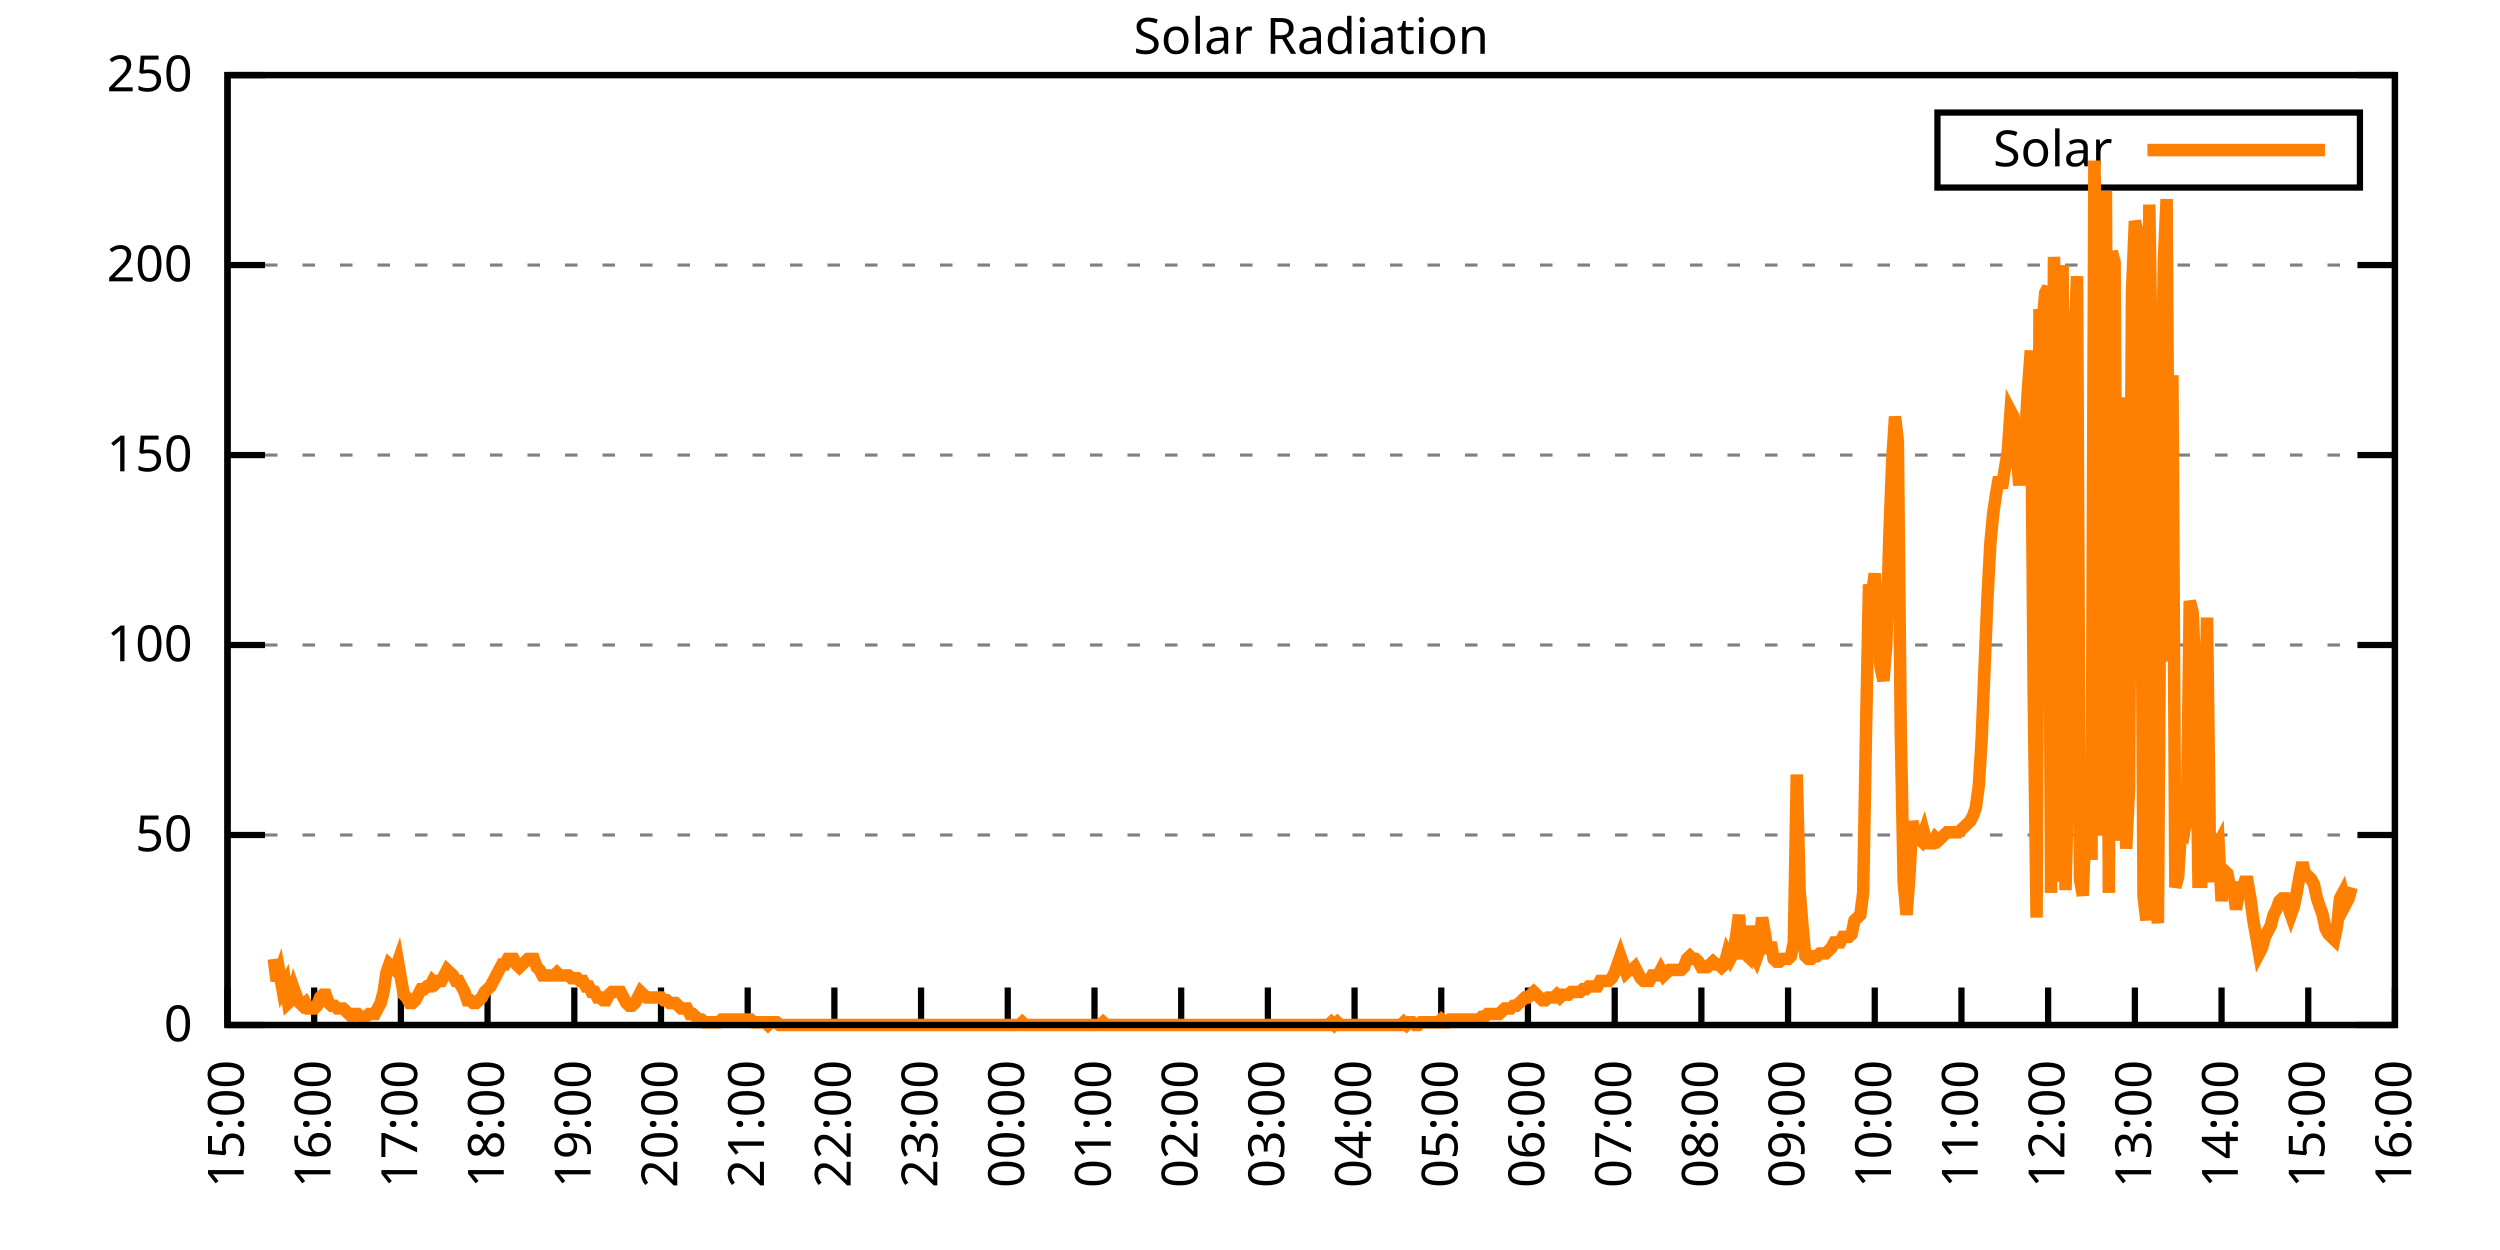
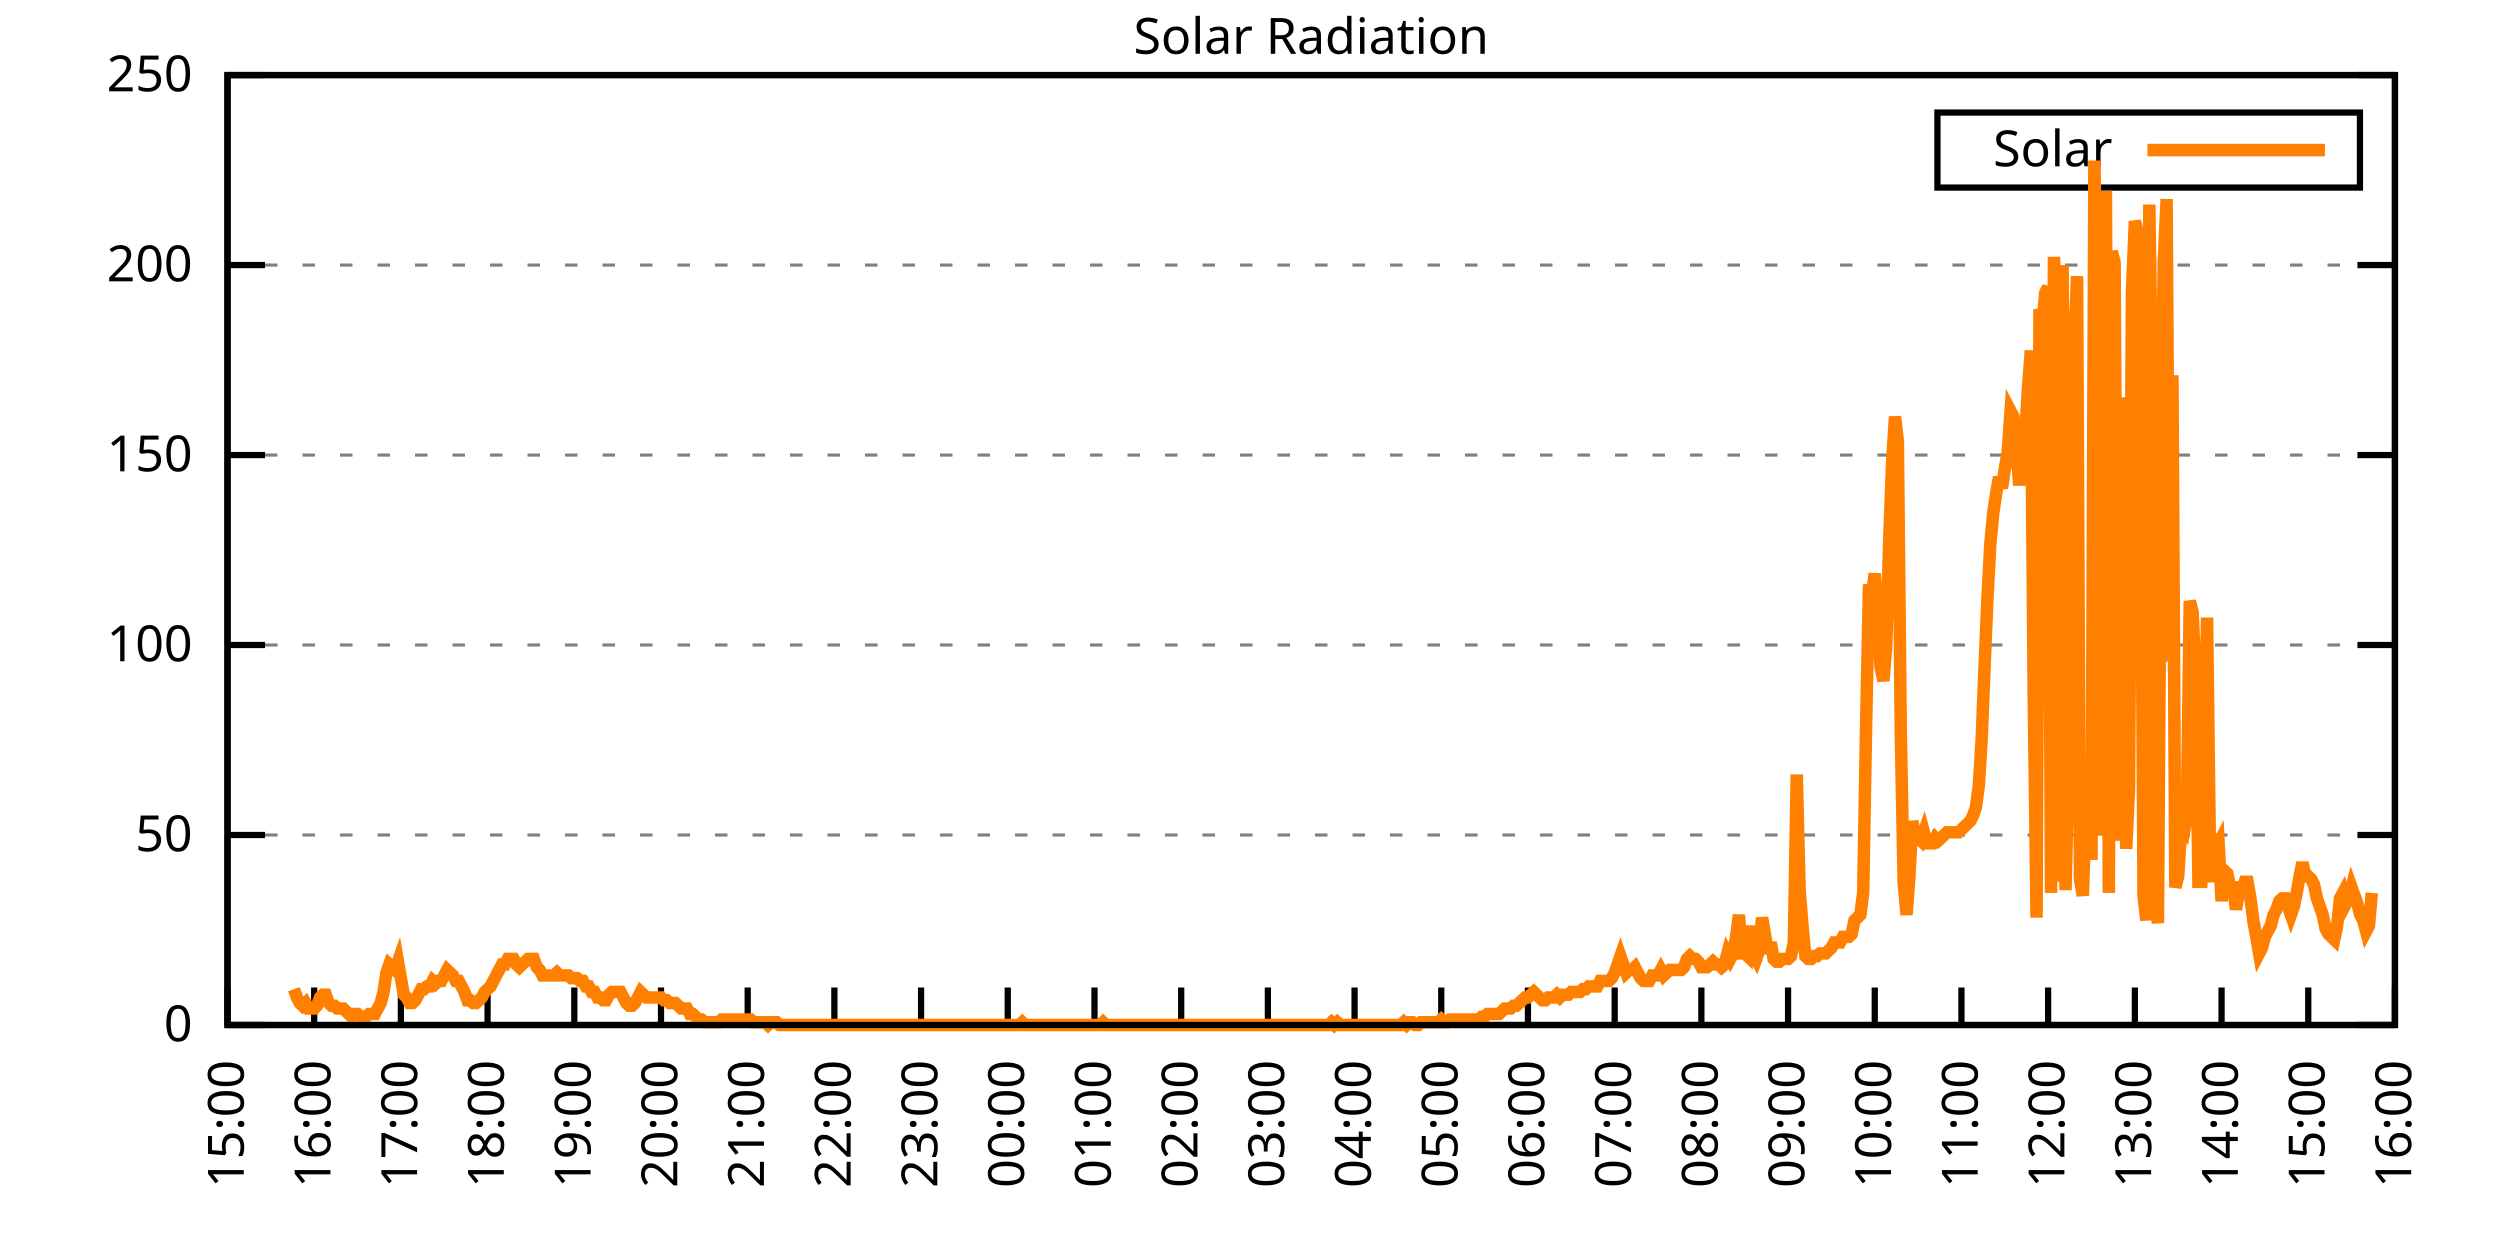
<svg xmlns="http://www.w3.org/2000/svg" xmlns:xlink="http://www.w3.org/1999/xlink" width="400" height="200" viewBox="0 0 400 200">
  <g id="gnuplot_canvas">
    <rect x="0" y="0" width="400" height="200" fill="none" />
    <defs>
      <circle id="gpDot" r="0.5" stroke-width="0.5" stroke="currentColor" />
      <path id="gpPt0" stroke-width="0.333" stroke="currentColor" d="M-1,0 h2 M0,-1 v2" />
      <path id="gpPt1" stroke-width="0.333" stroke="currentColor" d="M-1,-1 L1,1 M1,-1 L-1,1" />
      <path id="gpPt2" stroke-width="0.333" stroke="currentColor" d="M-1,0 L1,0 M0,-1 L0,1 M-1,-1 L1,1 M-1,1 L1,-1" />
      <rect id="gpPt3" stroke-width="0.333" stroke="currentColor" x="-1" y="-1" width="2" height="2" />
      <rect id="gpPt4" stroke-width="0.333" stroke="currentColor" fill="currentColor" x="-1" y="-1" width="2" height="2" />
      <circle id="gpPt5" stroke-width="0.333" stroke="currentColor" cx="0" cy="0" r="1" />
      <use xlink:href="#gpPt5" id="gpPt6" fill="currentColor" stroke="none" />
      <path id="gpPt7" stroke-width="0.333" stroke="currentColor" d="M0,-1.33 L-1.33,0.67 L1.33,0.67 z" />
      <use xlink:href="#gpPt7" id="gpPt8" fill="currentColor" stroke="none" />
      <use xlink:href="#gpPt7" id="gpPt9" stroke="currentColor" transform="rotate(180)" />
      <use xlink:href="#gpPt9" id="gpPt10" fill="currentColor" stroke="none" />
      <use xlink:href="#gpPt3" id="gpPt11" stroke="currentColor" transform="rotate(45)" />
      <use xlink:href="#gpPt11" id="gpPt12" fill="currentColor" stroke="none" />
      <path id="gpPt13" stroke-width="0.333" stroke="currentColor" d="M0,1.330 L1.265,0.411 L0.782,-1.067 L-0.782,-1.076 L-1.265,0.411 z" />
      <use xlink:href="#gpPt13" id="gpPt14" fill="currentColor" stroke="none" />
      <filter id="textbox" filterUnits="objectBoundingBox" x="0" y="0" height="1" width="1">
        <feFlood flood-color="white" flood-opacity="1" result="bgnd" />
        <feComposite in="SourceGraphic" in2="bgnd" operator="atop" />
      </filter>
      <filter id="greybox" filterUnits="objectBoundingBox" x="0" y="0" height="1" width="1">
        <feFlood flood-color="lightgrey" flood-opacity="1" result="grey" />
        <feComposite in="SourceGraphic" in2="grey" operator="atop" />
      </filter>
    </defs>
    <g fill="none" color="white" stroke="currentColor" stroke-width="1.00" stroke-linecap="butt" stroke-linejoin="miter">
</g>
    <g fill="none" color="black" stroke="currentColor" stroke-width="1.00" stroke-linecap="butt" stroke-linejoin="miter">
      <g stroke="none" shape-rendering="crispEdges">
        <polygon fill="rgb(255, 255, 255)" points="36.40,164.00 383.18,164.00 383.18,12.02 36.40,12.02 " />
      </g>
    </g>
    <g fill="none" color="black" stroke="currentColor" stroke-width="1.00" stroke-linecap="butt" stroke-linejoin="miter">
</g>
    <g fill="none" color="black" stroke="black" stroke-width="0.50" stroke-linecap="butt" stroke-linejoin="miter">
</g>
    <g fill="none" color="gray" stroke="currentColor" stroke-width="0.50" stroke-linecap="butt" stroke-linejoin="miter">
      <path stroke="gray" stroke-dasharray="2,4" class="gridline" d="M36.40,164.00 L383.19,164.00  " />
    </g>
    <g fill="none" color="gray" stroke="gray" stroke-width="1.00" stroke-linecap="butt" stroke-linejoin="miter">
</g>
    <g fill="none" color="black" stroke="currentColor" stroke-width="1.00" stroke-linecap="butt" stroke-linejoin="miter">
      <path stroke="black" d="M36.40,164.00 L42.40,164.00 M383.19,164.00 L377.19,164.00  " />
      <g transform="translate(30.80,166.60)" stroke="none" fill="black" font-family="Sans" font-size="8.00" text-anchor="end">
        <text>
          <tspan font-family="Sans"> 0</tspan>
        </text>
      </g>
    </g>
    <g fill="none" color="black" stroke="currentColor" stroke-width="1.00" stroke-linecap="butt" stroke-linejoin="miter">
</g>
    <g fill="none" color="black" stroke="black" stroke-width="0.50" stroke-linecap="butt" stroke-linejoin="miter">
</g>
    <g fill="none" color="gray" stroke="currentColor" stroke-width="0.50" stroke-linecap="butt" stroke-linejoin="miter">
      <path stroke="gray" stroke-dasharray="2,4" class="gridline" d="M36.40,133.60 L383.19,133.60  " />
    </g>
    <g fill="none" color="gray" stroke="gray" stroke-width="1.00" stroke-linecap="butt" stroke-linejoin="miter">
</g>
    <g fill="none" color="black" stroke="currentColor" stroke-width="1.00" stroke-linecap="butt" stroke-linejoin="miter">
      <path stroke="black" d="M36.40,133.60 L42.40,133.60 M383.19,133.60 L377.19,133.60  " />
      <g transform="translate(30.80,136.20)" stroke="none" fill="black" font-family="Sans" font-size="8.00" text-anchor="end">
        <text>
          <tspan font-family="Sans"> 50</tspan>
        </text>
      </g>
    </g>
    <g fill="none" color="black" stroke="currentColor" stroke-width="1.00" stroke-linecap="butt" stroke-linejoin="miter">
</g>
    <g fill="none" color="black" stroke="black" stroke-width="0.50" stroke-linecap="butt" stroke-linejoin="miter">
</g>
    <g fill="none" color="gray" stroke="currentColor" stroke-width="0.50" stroke-linecap="butt" stroke-linejoin="miter">
      <path stroke="gray" stroke-dasharray="2,4" class="gridline" d="M36.40,103.20 L383.19,103.20  " />
    </g>
    <g fill="none" color="gray" stroke="gray" stroke-width="1.00" stroke-linecap="butt" stroke-linejoin="miter">
</g>
    <g fill="none" color="black" stroke="currentColor" stroke-width="1.00" stroke-linecap="butt" stroke-linejoin="miter">
      <path stroke="black" d="M36.40,103.20 L42.40,103.20 M383.19,103.20 L377.19,103.20  " />
      <g transform="translate(30.80,105.80)" stroke="none" fill="black" font-family="Sans" font-size="8.00" text-anchor="end">
        <text>
          <tspan font-family="Sans"> 100</tspan>
        </text>
      </g>
    </g>
    <g fill="none" color="black" stroke="currentColor" stroke-width="1.00" stroke-linecap="butt" stroke-linejoin="miter">
</g>
    <g fill="none" color="black" stroke="black" stroke-width="0.50" stroke-linecap="butt" stroke-linejoin="miter">
</g>
    <g fill="none" color="gray" stroke="currentColor" stroke-width="0.50" stroke-linecap="butt" stroke-linejoin="miter">
      <path stroke="gray" stroke-dasharray="2,4" class="gridline" d="M36.40,72.81 L383.19,72.81  " />
    </g>
    <g fill="none" color="gray" stroke="gray" stroke-width="1.00" stroke-linecap="butt" stroke-linejoin="miter">
</g>
    <g fill="none" color="black" stroke="currentColor" stroke-width="1.00" stroke-linecap="butt" stroke-linejoin="miter">
      <path stroke="black" d="M36.40,72.81 L42.40,72.81 M383.19,72.81 L377.19,72.81  " />
      <g transform="translate(30.80,75.41)" stroke="none" fill="black" font-family="Sans" font-size="8.00" text-anchor="end">
        <text>
          <tspan font-family="Sans"> 150</tspan>
        </text>
      </g>
    </g>
    <g fill="none" color="black" stroke="currentColor" stroke-width="1.00" stroke-linecap="butt" stroke-linejoin="miter">
</g>
    <g fill="none" color="black" stroke="black" stroke-width="0.50" stroke-linecap="butt" stroke-linejoin="miter">
</g>
    <g fill="none" color="gray" stroke="currentColor" stroke-width="0.50" stroke-linecap="butt" stroke-linejoin="miter">
      <path stroke="gray" stroke-dasharray="2,4" class="gridline" d="M36.40,42.41 L383.19,42.41  " />
    </g>
    <g fill="none" color="gray" stroke="gray" stroke-width="1.00" stroke-linecap="butt" stroke-linejoin="miter">
</g>
    <g fill="none" color="black" stroke="currentColor" stroke-width="1.00" stroke-linecap="butt" stroke-linejoin="miter">
      <path stroke="black" d="M36.40,42.41 L42.40,42.41 M383.19,42.41 L377.19,42.41  " />
      <g transform="translate(30.80,45.01)" stroke="none" fill="black" font-family="Sans" font-size="8.00" text-anchor="end">
        <text>
          <tspan font-family="Sans"> 200</tspan>
        </text>
      </g>
    </g>
    <g fill="none" color="black" stroke="currentColor" stroke-width="1.00" stroke-linecap="butt" stroke-linejoin="miter">
</g>
    <g fill="none" color="black" stroke="black" stroke-width="0.50" stroke-linecap="butt" stroke-linejoin="miter">
</g>
    <g fill="none" color="gray" stroke="currentColor" stroke-width="0.50" stroke-linecap="butt" stroke-linejoin="miter">
      <path stroke="gray" stroke-dasharray="2,4" class="gridline" d="M36.40,12.01 L383.19,12.01  " />
    </g>
    <g fill="none" color="gray" stroke="gray" stroke-width="1.00" stroke-linecap="butt" stroke-linejoin="miter">
</g>
    <g fill="none" color="black" stroke="currentColor" stroke-width="1.00" stroke-linecap="butt" stroke-linejoin="miter">
      <path stroke="black" d="M36.40,12.01 L42.40,12.01 M383.19,12.01 L377.19,12.01  " />
      <g transform="translate(30.80,14.61)" stroke="none" fill="black" font-family="Sans" font-size="8.00" text-anchor="end">
        <text>
          <tspan font-family="Sans"> 250</tspan>
        </text>
      </g>
    </g>
    <g fill="none" color="black" stroke="currentColor" stroke-width="1.00" stroke-linecap="butt" stroke-linejoin="miter">
      <path stroke="black" d="M36.40,164.00 L36.40,158.00  " />
      <g transform="translate(39.00,169.60) rotate(270.00)" stroke="none" fill="black" font-family="Sans" font-size="8.00" text-anchor="end">
        <text>
          <tspan font-family="Sans">15:00</tspan>
        </text>
      </g>
    </g>
    <g fill="none" color="black" stroke="currentColor" stroke-width="1.00" stroke-linecap="butt" stroke-linejoin="miter">
      <path stroke="black" d="M50.27,164.00 L50.27,158.00  " />
      <g transform="translate(52.87,169.60) rotate(270.00)" stroke="none" fill="black" font-family="Sans" font-size="8.00" text-anchor="end">
        <text>
          <tspan font-family="Sans">16:00</tspan>
        </text>
      </g>
    </g>
    <g fill="none" color="black" stroke="currentColor" stroke-width="1.00" stroke-linecap="butt" stroke-linejoin="miter">
      <path stroke="black" d="M64.14,164.00 L64.14,158.00  " />
      <g transform="translate(66.74,169.60) rotate(270.00)" stroke="none" fill="black" font-family="Sans" font-size="8.00" text-anchor="end">
        <text>
          <tspan font-family="Sans">17:00</tspan>
        </text>
      </g>
    </g>
    <g fill="none" color="black" stroke="currentColor" stroke-width="1.00" stroke-linecap="butt" stroke-linejoin="miter">
      <path stroke="black" d="M78.01,164.00 L78.01,158.00  " />
      <g transform="translate(80.61,169.60) rotate(270.00)" stroke="none" fill="black" font-family="Sans" font-size="8.00" text-anchor="end">
        <text>
          <tspan font-family="Sans">18:00</tspan>
        </text>
      </g>
    </g>
    <g fill="none" color="black" stroke="currentColor" stroke-width="1.00" stroke-linecap="butt" stroke-linejoin="miter">
      <path stroke="black" d="M91.89,164.00 L91.89,158.00  " />
      <g transform="translate(94.49,169.60) rotate(270.00)" stroke="none" fill="black" font-family="Sans" font-size="8.00" text-anchor="end">
        <text>
          <tspan font-family="Sans">19:00</tspan>
        </text>
      </g>
    </g>
    <g fill="none" color="black" stroke="currentColor" stroke-width="1.00" stroke-linecap="butt" stroke-linejoin="miter">
      <path stroke="black" d="M105.76,164.00 L105.76,158.00  " />
      <g transform="translate(108.36,169.60) rotate(270.00)" stroke="none" fill="black" font-family="Sans" font-size="8.00" text-anchor="end">
        <text>
          <tspan font-family="Sans">20:00</tspan>
        </text>
      </g>
    </g>
    <g fill="none" color="black" stroke="currentColor" stroke-width="1.00" stroke-linecap="butt" stroke-linejoin="miter">
      <path stroke="black" d="M119.63,164.00 L119.63,158.00  " />
      <g transform="translate(122.23,169.60) rotate(270.00)" stroke="none" fill="black" font-family="Sans" font-size="8.00" text-anchor="end">
        <text>
          <tspan font-family="Sans">21:00</tspan>
        </text>
      </g>
    </g>
    <g fill="none" color="black" stroke="currentColor" stroke-width="1.00" stroke-linecap="butt" stroke-linejoin="miter">
      <path stroke="black" d="M133.50,164.00 L133.50,158.00  " />
      <g transform="translate(136.10,169.60) rotate(270.00)" stroke="none" fill="black" font-family="Sans" font-size="8.00" text-anchor="end">
        <text>
          <tspan font-family="Sans">22:00</tspan>
        </text>
      </g>
    </g>
    <g fill="none" color="black" stroke="currentColor" stroke-width="1.00" stroke-linecap="butt" stroke-linejoin="miter">
      <path stroke="black" d="M147.37,164.00 L147.37,158.00  " />
      <g transform="translate(149.97,169.60) rotate(270.00)" stroke="none" fill="black" font-family="Sans" font-size="8.00" text-anchor="end">
        <text>
          <tspan font-family="Sans">23:00</tspan>
        </text>
      </g>
    </g>
    <g fill="none" color="black" stroke="currentColor" stroke-width="1.00" stroke-linecap="butt" stroke-linejoin="miter">
      <path stroke="black" d="M161.24,164.00 L161.24,158.00  " />
      <g transform="translate(163.84,169.60) rotate(270.00)" stroke="none" fill="black" font-family="Sans" font-size="8.00" text-anchor="end">
        <text>
          <tspan font-family="Sans">00:00</tspan>
        </text>
      </g>
    </g>
    <g fill="none" color="black" stroke="currentColor" stroke-width="1.00" stroke-linecap="butt" stroke-linejoin="miter">
      <path stroke="black" d="M175.12,164.00 L175.12,158.00  " />
      <g transform="translate(177.72,169.60) rotate(270.00)" stroke="none" fill="black" font-family="Sans" font-size="8.00" text-anchor="end">
        <text>
          <tspan font-family="Sans">01:00</tspan>
        </text>
      </g>
    </g>
    <g fill="none" color="black" stroke="currentColor" stroke-width="1.00" stroke-linecap="butt" stroke-linejoin="miter">
      <path stroke="black" d="M188.99,164.00 L188.99,158.00  " />
      <g transform="translate(191.59,169.60) rotate(270.00)" stroke="none" fill="black" font-family="Sans" font-size="8.00" text-anchor="end">
        <text>
          <tspan font-family="Sans">02:00</tspan>
        </text>
      </g>
    </g>
    <g fill="none" color="black" stroke="currentColor" stroke-width="1.00" stroke-linecap="butt" stroke-linejoin="miter">
      <path stroke="black" d="M202.86,164.00 L202.86,158.00  " />
      <g transform="translate(205.46,169.60) rotate(270.00)" stroke="none" fill="black" font-family="Sans" font-size="8.00" text-anchor="end">
        <text>
          <tspan font-family="Sans">03:00</tspan>
        </text>
      </g>
    </g>
    <g fill="none" color="black" stroke="currentColor" stroke-width="1.00" stroke-linecap="butt" stroke-linejoin="miter">
      <path stroke="black" d="M216.73,164.00 L216.73,158.00  " />
      <g transform="translate(219.33,169.60) rotate(270.00)" stroke="none" fill="black" font-family="Sans" font-size="8.00" text-anchor="end">
        <text>
          <tspan font-family="Sans">04:00</tspan>
        </text>
      </g>
    </g>
    <g fill="none" color="black" stroke="currentColor" stroke-width="1.00" stroke-linecap="butt" stroke-linejoin="miter">
      <path stroke="black" d="M230.60,164.00 L230.60,158.00  " />
      <g transform="translate(233.20,169.60) rotate(270.00)" stroke="none" fill="black" font-family="Sans" font-size="8.00" text-anchor="end">
        <text>
          <tspan font-family="Sans">05:00</tspan>
        </text>
      </g>
    </g>
    <g fill="none" color="black" stroke="currentColor" stroke-width="1.00" stroke-linecap="butt" stroke-linejoin="miter">
      <path stroke="black" d="M244.47,164.00 L244.47,158.00  " />
      <g transform="translate(247.07,169.60) rotate(270.00)" stroke="none" fill="black" font-family="Sans" font-size="8.00" text-anchor="end">
        <text>
          <tspan font-family="Sans">06:00</tspan>
        </text>
      </g>
    </g>
    <g fill="none" color="black" stroke="currentColor" stroke-width="1.00" stroke-linecap="butt" stroke-linejoin="miter">
      <path stroke="black" d="M258.35,164.00 L258.35,158.00  " />
      <g transform="translate(260.95,169.60) rotate(270.00)" stroke="none" fill="black" font-family="Sans" font-size="8.00" text-anchor="end">
        <text>
          <tspan font-family="Sans">07:00</tspan>
        </text>
      </g>
    </g>
    <g fill="none" color="black" stroke="currentColor" stroke-width="1.00" stroke-linecap="butt" stroke-linejoin="miter">
      <path stroke="black" d="M272.22,164.00 L272.22,158.00  " />
      <g transform="translate(274.82,169.60) rotate(270.00)" stroke="none" fill="black" font-family="Sans" font-size="8.00" text-anchor="end">
        <text>
          <tspan font-family="Sans">08:00</tspan>
        </text>
      </g>
    </g>
    <g fill="none" color="black" stroke="currentColor" stroke-width="1.00" stroke-linecap="butt" stroke-linejoin="miter">
      <path stroke="black" d="M286.09,164.00 L286.09,158.00  " />
      <g transform="translate(288.69,169.60) rotate(270.00)" stroke="none" fill="black" font-family="Sans" font-size="8.00" text-anchor="end">
        <text>
          <tspan font-family="Sans">09:00</tspan>
        </text>
      </g>
    </g>
    <g fill="none" color="black" stroke="currentColor" stroke-width="1.00" stroke-linecap="butt" stroke-linejoin="miter">
      <path stroke="black" d="M299.96,164.00 L299.96,158.00  " />
      <g transform="translate(302.56,169.60) rotate(270.00)" stroke="none" fill="black" font-family="Sans" font-size="8.00" text-anchor="end">
        <text>
          <tspan font-family="Sans">10:00</tspan>
        </text>
      </g>
    </g>
    <g fill="none" color="black" stroke="currentColor" stroke-width="1.00" stroke-linecap="butt" stroke-linejoin="miter">
      <path stroke="black" d="M313.83,164.00 L313.83,158.00  " />
      <g transform="translate(316.43,169.60) rotate(270.00)" stroke="none" fill="black" font-family="Sans" font-size="8.00" text-anchor="end">
        <text>
          <tspan font-family="Sans">11:00</tspan>
        </text>
      </g>
    </g>
    <g fill="none" color="black" stroke="currentColor" stroke-width="1.00" stroke-linecap="butt" stroke-linejoin="miter">
      <path stroke="black" d="M327.70,164.00 L327.70,158.00  " />
      <g transform="translate(330.30,169.60) rotate(270.00)" stroke="none" fill="black" font-family="Sans" font-size="8.00" text-anchor="end">
        <text>
          <tspan font-family="Sans">12:00</tspan>
        </text>
      </g>
    </g>
    <g fill="none" color="black" stroke="currentColor" stroke-width="1.00" stroke-linecap="butt" stroke-linejoin="miter">
      <path stroke="black" d="M341.58,164.00 L341.58,158.00  " />
      <g transform="translate(344.18,169.60) rotate(270.00)" stroke="none" fill="black" font-family="Sans" font-size="8.00" text-anchor="end">
        <text>
          <tspan font-family="Sans">13:00</tspan>
        </text>
      </g>
    </g>
    <g fill="none" color="black" stroke="currentColor" stroke-width="1.00" stroke-linecap="butt" stroke-linejoin="miter">
      <path stroke="black" d="M355.45,164.00 L355.45,158.00  " />
      <g transform="translate(358.05,169.60) rotate(270.00)" stroke="none" fill="black" font-family="Sans" font-size="8.00" text-anchor="end">
        <text>
          <tspan font-family="Sans">14:00</tspan>
        </text>
      </g>
    </g>
    <g fill="none" color="black" stroke="currentColor" stroke-width="1.00" stroke-linecap="butt" stroke-linejoin="miter">
      <path stroke="black" d="M369.32,164.00 L369.32,158.00  " />
      <g transform="translate(371.92,169.60) rotate(270.00)" stroke="none" fill="black" font-family="Sans" font-size="8.00" text-anchor="end">
        <text>
          <tspan font-family="Sans">15:00</tspan>
        </text>
      </g>
    </g>
    <g fill="none" color="black" stroke="currentColor" stroke-width="1.00" stroke-linecap="butt" stroke-linejoin="miter">
      <path stroke="black" d="M383.19,164.00 L383.19,158.00  " />
      <g transform="translate(385.79,169.60) rotate(270.00)" stroke="none" fill="black" font-family="Sans" font-size="8.00" text-anchor="end">
        <text>
          <tspan font-family="Sans">16:00</tspan>
        </text>
      </g>
    </g>
    <g fill="none" color="black" stroke="currentColor" stroke-width="1.00" stroke-linecap="butt" stroke-linejoin="miter">
</g>
    <g fill="none" color="black" stroke="currentColor" stroke-width="1.00" stroke-linecap="butt" stroke-linejoin="miter">
      <path stroke="black" d="M36.40,12.01 L36.40,164.00 L383.19,164.00 L383.19,12.01 L36.40,12.01 Z  " />
    </g>
    <g fill="none" color="black" stroke="currentColor" stroke-width="1.00" stroke-linecap="butt" stroke-linejoin="miter">
</g>
    <g fill="none" color="black" stroke="currentColor" stroke-width="1.00" stroke-linecap="butt" stroke-linejoin="miter">
      <path stroke="black" d="M309.99,30.01 L309.99,18.01 L377.59,18.01 L377.59,30.01 L309.99,30.01 Z  " />
    </g>
    <g id="Solar_Radiation_plot_1">
      <g fill="none" color="white" stroke="black" stroke-width="2.00" stroke-linecap="butt" stroke-linejoin="miter">
</g>
      <g fill="none" color="black" stroke="currentColor" stroke-width="2.00" stroke-linecap="butt" stroke-linejoin="miter">
        <g transform="translate(337.99,26.61)" stroke="none" fill="black" font-family="Sans" font-size="8.00" text-anchor="end">
          <text>
            <tspan font-family="Sans">Solar</tspan>
          </text>
        </g>
      </g>
      <g fill="none" color="black" stroke="currentColor" stroke-width="2.00" stroke-linecap="butt" stroke-linejoin="miter">
-         <path stroke="rgb(255, 127,   0)" d="M343.59,24.01 L371.99,24.01 M43.80,153.43 L44.26,156.95 L44.72,155.63 L45.19,158.27 L45.65,157.39 L46.11,160.48   L46.57,160.04 L47.03,158.27 L47.50,159.60 L47.96,160.48 L48.42,160.92 L48.88,160.48 L49.35,161.36 L49.81,161.36   L50.27,161.36 L50.73,160.92 L51.20,159.60 L51.66,159.15 L52.12,159.15 L52.58,160.48 L53.05,160.92 L53.51,160.92   L53.97,161.36 L54.43,161.36 L54.90,161.36 L55.36,161.80 L55.82,162.24 L56.28,162.68 L56.75,162.24 L57.21,162.24   L57.67,162.68 L58.13,162.68 L58.59,162.68 L59.06,162.24 L59.52,162.24 L59.98,162.24 L60.44,161.36 L60.91,160.48   L61.37,158.71 L61.83,155.63 L62.29,154.31 L62.76,154.75 L63.22,155.19 L63.68,153.87 L64.14,156.51 L64.61,159.15   L65.07,159.60 L65.53,160.48 L65.99,160.48 L66.46,160.04 L66.92,159.15 L67.38,158.27 L67.84,158.27 L68.30,157.83   L68.77,157.83 L69.23,156.95 L69.69,157.39 L70.15,156.95 L70.62,156.95 L71.08,156.07 L71.54,155.19 L72.00,155.63   L72.47,156.07 L72.93,156.95 L73.39,156.95 L73.85,157.83 L74.32,158.71 L74.78,160.04 L75.24,160.04 L75.70,160.48   L76.17,160.48 L76.63,160.04 L77.09,159.60 L77.55,158.71 L78.01,158.27 L78.48,157.83 L78.94,156.95 L79.40,156.07   L79.86,155.19 L80.33,154.31 L80.79,154.31 L81.25,153.43 L81.71,153.43 L82.18,153.43 L82.64,154.31 L83.10,154.75   L83.56,154.31 L84.03,153.87 L84.49,153.43 L84.95,153.43 L85.41,153.43 L85.88,154.75 L86.34,155.19 L86.80,156.07   L87.26,156.07 L87.72,156.07 L88.19,156.07 L88.65,156.07 L89.11,155.63 L89.57,156.07 L90.04,156.07 L90.50,156.07   L90.96,156.07 L91.42,156.51 L91.89,156.51 L92.35,156.51 L92.81,156.95 L93.27,156.95 L93.74,157.83 L94.20,157.83   L94.66,158.71 L95.12,158.71 L95.59,159.60 L96.05,159.60 L96.51,160.04 L96.97,160.04 L97.44,159.15 L97.90,158.71   L98.36,158.71 L98.82,158.71 L99.28,158.71 L99.75,159.60 L100.21,160.48 L100.67,160.92 L101.13,160.92 L101.60,160.48   L102.06,159.60 L102.52,158.71 L102.98,159.15 L103.45,159.60 L103.91,159.60 L104.37,159.60 L104.83,159.60 L105.30,159.60   L105.76,159.60 L106.22,160.04 L106.68,160.04 L107.15,160.48 L107.61,160.48 L108.07,160.48 L108.53,160.92 L108.99,161.36   L109.46,161.36 L109.92,161.36 L110.38,162.24 L110.84,162.24 L111.31,162.68 L111.77,163.12 L112.23,163.12 L112.69,163.56   L113.16,163.56 L113.62,163.56 L114.08,163.56 L114.54,163.56 L115.01,163.56 L115.47,163.12 L115.93,163.12 L116.39,163.12   L116.86,163.12 L117.32,163.12 L117.78,163.12 L118.24,163.12 L118.70,163.12 L119.17,163.12 L119.63,163.12 L120.09,163.12   L120.55,163.56 L121.02,163.56 L121.48,163.56 L121.94,163.56 L122.40,163.56 L122.87,164.00 L123.33,163.56 L123.79,163.56   L124.25,163.56 L124.72,164.00 L125.18,164.00 L125.64,164.00 L126.10,164.00 L126.57,164.00 L127.03,164.00 L127.49,164.00   L127.95,164.00 L128.41,164.00 L128.88,164.00 L129.34,164.00 L129.80,164.00 L130.26,164.00 L130.73,164.00 L131.19,164.00   L131.65,164.00 L132.11,164.00 L132.58,164.00 L133.04,164.00 L133.50,164.00 L133.96,164.00 L134.43,164.00 L134.89,164.00   L135.35,164.00 L135.81,164.00 L136.28,164.00 L136.74,164.00 L137.20,164.00 L137.66,164.00 L138.13,164.00 L138.59,164.00   L139.05,164.00 L139.51,164.00 L139.97,164.00 L140.44,164.00 L140.90,164.00 L141.36,164.00 L141.82,164.00 L142.29,164.00   L142.75,164.00 L143.21,164.00 L143.67,164.00 L144.14,164.00 L144.60,164.00 L145.06,164.00 L145.52,164.00 L145.99,164.00   L146.45,164.00 L146.91,164.00 L147.37,164.00 L147.84,164.00 L148.30,164.00 L148.76,164.00 L149.22,164.00 L149.68,164.00   L150.15,164.00 L150.61,164.00 L151.07,164.00 L151.53,164.00 L152.00,164.00 L152.46,164.00 L152.92,164.00 L153.38,164.00   L153.85,164.00 L154.31,164.00 L154.77,164.00 L155.23,164.00 L155.70,164.00 L156.16,164.00 L156.62,164.00 L157.08,164.00   L157.55,164.00 L158.01,164.00 L158.47,164.00 L158.93,164.00 L159.39,164.00 L159.86,164.00 L160.32,164.00 L160.78,164.00   L161.24,164.00 L161.71,164.00 L162.17,164.00 L162.63,164.00 L163.09,164.00 L163.56,163.56 L164.02,164.00 L164.48,164.00   L164.94,164.00 L165.41,164.00 L165.87,164.00 L166.33,164.00 L166.79,164.00 L167.26,164.00 L167.72,164.00 L168.18,164.00   L168.64,164.00 L169.10,164.00 L169.57,164.00 L170.03,164.00 L170.49,164.00 L170.95,164.00 L171.42,164.00 L171.88,164.00   L172.34,164.00 L172.80,164.00 L173.27,164.00 L173.73,164.00 L174.19,164.00 L174.65,164.00 L175.12,164.00 L175.58,164.00   L176.04,164.00 L176.50,163.56 L176.97,164.00 L177.43,164.00 L177.89,164.00 L178.35,164.00 L178.82,164.00 L179.28,164.00   L179.74,164.00 L180.20,164.00 L180.66,164.00 L181.13,164.00 L181.59,164.00 L182.05,164.00 L182.51,164.00 L182.98,164.00   L183.44,164.00 L183.90,164.00 L184.36,164.00 L184.83,164.00 L185.29,164.00 L185.75,164.00 L186.21,164.00 L186.68,164.00   L187.14,164.00 L187.60,164.00 L188.06,164.00 L188.53,164.00 L188.99,164.00 L189.45,164.00 L189.91,164.00 L190.37,164.00   L190.84,164.00 L191.30,164.00 L191.76,164.00 L192.22,164.00 L192.69,164.00 L193.15,164.00 L193.61,164.00 L194.07,164.00   L194.54,164.00 L195.00,164.00 L195.46,164.00 L195.92,164.00 L196.39,164.00 L196.85,164.00 L197.31,164.00 L197.77,164.00   L198.24,164.00 L198.70,164.00 L199.16,164.00 L199.62,164.00 L200.08,164.00 L200.55,164.00 L201.01,164.00 L201.47,164.00   L201.93,164.00 L202.40,164.00 L202.86,164.00 L203.32,164.00 L203.78,164.00 L204.25,164.00 L204.71,164.00 L205.17,164.00   L205.63,164.00 L206.10,164.00 L206.56,164.00 L207.02,164.00 L207.48,164.00 L207.95,164.00 L208.41,164.00 L208.87,164.00   L209.33,164.00 L209.80,164.00 L210.26,164.00 L210.72,164.00 L211.18,164.00 L211.64,164.00 L212.11,164.00 L212.57,164.00   L213.03,163.56 L213.49,164.00 L213.96,163.56 L214.42,164.00 L214.88,164.00 L215.34,164.00 L215.81,164.00 L216.27,164.00   L216.73,164.00 L217.19,164.00 L217.66,164.00 L218.12,164.00 L218.58,164.00 L219.04,164.00 L219.51,164.00 L219.97,164.00   L220.43,164.00 L220.89,164.00 L221.35,164.00 L221.82,164.00 L222.28,164.00 L222.74,164.00 L223.20,164.00 L223.67,164.00   L224.13,164.00 L224.59,163.56 L225.05,164.00 L225.52,163.56 L225.98,163.56 L226.44,164.00 L226.90,164.00 L227.37,163.56   L227.83,163.56 L228.29,163.56 L228.75,163.56 L229.22,163.56 L229.68,163.56 L230.14,163.56 L230.60,163.12 L231.06,163.56   L231.53,163.56 L231.99,163.12 L232.45,163.12 L232.91,163.12 L233.38,163.12 L233.84,163.12 L234.30,163.12 L234.76,163.12   L235.23,163.12 L235.69,163.12 L236.15,163.12 L236.61,163.12 L237.08,162.68 L237.54,162.68 L238.00,162.24 L238.46,162.24   L238.93,162.24 L239.39,162.24 L239.85,162.24 L240.31,161.80 L240.77,161.36 L241.24,161.36 L241.70,161.36 L242.16,160.92   L242.62,160.92 L243.09,160.48 L243.55,160.04 L244.01,159.60 L244.47,159.60 L244.94,159.15 L245.40,158.71 L245.86,159.15   L246.32,159.60 L246.79,160.04 L247.25,160.04 L247.71,159.60 L248.17,159.60 L248.64,159.60 L249.10,159.15 L249.56,159.60   L250.02,159.15 L250.49,159.15 L250.95,159.15 L251.41,158.71 L251.87,158.71 L252.33,158.71 L252.80,158.71 L253.26,158.27   L253.72,158.27 L254.18,157.83 L254.65,157.83 L255.11,157.83 L255.57,157.83 L256.03,156.95 L256.50,156.95 L256.96,156.95   L257.42,156.95 L257.88,156.51 L258.35,155.63 L258.81,154.31 L259.27,152.99 L259.73,154.31 L260.20,155.63 L260.66,155.19   L261.12,155.19 L261.58,154.75 L262.04,155.63 L262.51,156.51 L262.97,156.95 L263.43,156.95 L263.89,156.95 L264.36,156.07   L264.82,156.07 L265.28,156.07 L265.74,155.19 L266.21,156.07 L266.67,155.63 L267.13,155.19 L267.59,155.19 L268.06,155.19   L268.52,155.19 L268.98,155.19 L269.44,154.75 L269.91,153.43 L270.37,152.99 L270.83,153.43 L271.29,153.43 L271.75,153.87   L272.22,154.75 L272.68,154.75 L273.14,154.75 L273.60,154.31 L274.07,153.87 L274.53,154.31 L274.99,154.31 L275.45,154.75   L275.92,154.31 L276.38,152.55 L276.84,153.43 L277.30,152.55 L277.77,149.90 L278.23,146.38 L278.69,152.55 L279.15,152.55   L279.62,152.99 L280.08,148.14 L280.54,152.55 L281.00,153.43 L281.46,152.11 L281.93,146.82 L282.39,149.46 L282.85,152.55   L283.31,150.79 L283.78,153.43 L284.24,153.87 L284.70,153.87 L285.16,153.43 L285.63,153.43 L286.09,153.43 L286.55,152.99   L287.01,150.79 L287.48,123.92 L287.94,142.42 L288.40,148.14 L288.86,152.99 L289.33,153.43 L289.79,153.43 L290.25,152.99   L290.71,152.99 L291.18,152.55 L291.64,152.55 L292.10,152.55 L292.56,152.11 L293.02,151.67 L293.49,150.79 L293.95,150.79   L294.41,150.79 L294.87,149.90 L295.34,149.90 L295.80,149.90 L296.26,149.46 L296.72,147.26 L297.19,146.82 L297.65,146.38   L298.11,142.86 L298.57,116.43 L299.04,93.52 L299.50,95.28 L299.96,91.76 L300.42,98.81 L300.89,106.74 L301.35,108.94   L301.81,103.21 L302.27,86.47 L302.73,74.14 L303.20,66.65 L303.66,70.62 L304.12,116.87 L304.58,141.09 L305.05,146.38   L305.51,140.21 L305.97,131.40 L306.43,133.61 L306.90,134.05 L307.36,134.49 L307.82,133.17 L308.28,134.93 L308.75,134.93   L309.21,134.93 L309.67,134.05 L310.13,134.49 L310.60,134.05 L311.06,133.61 L311.52,133.17 L311.98,133.17 L312.44,133.17   L312.91,133.17 L313.37,133.17 L313.83,132.73 L314.29,132.28 L314.76,131.84 L315.22,131.40 L315.68,130.52 L316.14,129.20   L316.61,125.68 L317.07,118.19 L317.53,106.74 L317.99,95.72 L318.46,86.91 L318.92,82.07 L319.38,78.99 L319.84,76.34   L320.31,78.10 L320.77,75.02 L321.23,72.38 L321.69,65.77 L322.15,66.65 L322.62,71.94 L323.08,77.66 L323.54,71.50   L324.00,70.18 L324.47,62.25 L324.93,56.08 L325.39,111.14 L325.85,146.82 L326.32,49.47 L326.78,52.12 L327.24,46.83   L327.70,45.95 L328.17,142.86 L328.63,41.10 L329.09,52.56 L329.55,141.09 L330.02,42.42 L330.48,142.42 L330.94,123.47   L331.40,51.68 L331.87,55.20 L332.33,44.19 L332.79,140.65 L333.25,143.30 L333.71,130.52 L334.18,129.20 L334.64,137.57   L335.10,25.69 L335.56,52.12 L336.03,130.52 L336.49,133.61 L336.95,30.53 L337.41,142.86 L337.88,40.22 L338.34,41.98   L338.80,126.56 L339.26,134.49 L339.73,63.57 L340.19,135.81 L340.65,126.12 L341.11,46.83 L341.58,35.38 L342.04,37.14   L342.50,62.69 L342.96,143.30 L343.42,147.26 L343.89,32.73 L344.35,65.33 L344.81,143.74 L345.27,147.70 L345.74,77.22   L346.20,41.98 L346.66,31.85 L347.12,105.86 L347.59,60.04 L348.05,141.98 L348.51,140.21 L348.97,132.73 L349.44,133.17   L349.90,130.52 L350.36,96.16 L350.82,97.93 L351.29,108.50 L351.75,141.09 L352.21,141.09 L352.67,123.47 L353.13,98.81   L353.60,137.13 L354.06,141.09 L354.52,135.81 L354.98,134.93 L355.45,144.18 L355.91,139.33 L356.37,139.77 L356.83,141.98   L357.30,141.98 L357.76,145.50 L358.22,142.86 L358.68,142.42 L359.15,141.09 L359.61,141.09 L360.07,143.74 L360.53,147.26   L361.00,149.90 L361.46,152.55 L361.92,151.67 L362.38,149.90 L362.84,149.02 L363.31,148.14 L363.77,146.38 L364.23,145.50   L364.69,144.18 L365.16,143.74 L365.62,143.74 L366.08,145.06 L366.54,146.38 L367.01,145.06 L367.47,142.86 L367.93,140.21   L368.39,138.01 L368.86,140.21 L369.32,140.21 L369.78,140.65 L370.24,141.54 L370.71,143.74 L371.17,145.06 L371.63,146.38   L372.09,148.58 L372.56,149.46 L373.02,149.90 L373.48,150.34 L373.94,148.14 L374.40,143.74 L374.87,142.86 L375.33,144.62   L375.79,143.74 L376.25,141.98  " />
+         <path stroke="rgb(255, 127,   0)" d="M343.59,24.01 L371.99,24.01 M47.03,158.27 L47.50,159.60 L47.96,160.48 L48.42,160.92 L48.88,160.48 L49.35,161.36   L49.81,161.36 L50.27,161.36 L50.73,160.92 L51.20,159.60 L51.66,159.15 L52.12,159.15 L52.58,160.48 L53.05,160.92   L53.51,160.92 L53.97,161.36 L54.43,161.36 L54.90,161.36 L55.36,161.80 L55.82,162.24 L56.28,162.68 L56.75,162.24   L57.21,162.24 L57.67,162.68 L58.13,162.68 L58.59,162.68 L59.06,162.24 L59.52,162.24 L59.98,162.24 L60.44,161.36   L60.91,160.48 L61.37,158.71 L61.83,155.63 L62.29,154.31 L62.76,154.75 L63.22,155.19 L63.68,153.87 L64.14,156.51   L64.61,159.15 L65.07,159.60 L65.53,160.48 L65.99,160.48 L66.46,160.04 L66.92,159.15 L67.38,158.27 L67.84,158.27   L68.30,157.83 L68.77,157.83 L69.23,156.95 L69.69,157.39 L70.15,156.95 L70.62,156.95 L71.08,156.07 L71.54,155.19   L72.00,155.63 L72.47,156.07 L72.93,156.95 L73.39,156.95 L73.85,157.83 L74.32,158.71 L74.78,160.04 L75.24,160.04   L75.70,160.48 L76.17,160.48 L76.63,160.04 L77.09,159.60 L77.55,158.71 L78.01,158.27 L78.48,157.83 L78.94,156.95   L79.40,156.07 L79.86,155.19 L80.33,154.31 L80.79,154.31 L81.25,153.43 L81.71,153.43 L82.18,153.43 L82.64,154.31   L83.10,154.75 L83.56,154.31 L84.03,153.87 L84.49,153.43 L84.95,153.43 L85.41,153.43 L85.88,154.75 L86.34,155.19   L86.80,156.07 L87.26,156.07 L87.72,156.07 L88.19,156.07 L88.65,156.07 L89.11,155.63 L89.57,156.07 L90.04,156.07   L90.50,156.07 L90.96,156.07 L91.42,156.51 L91.89,156.51 L92.35,156.51 L92.81,156.95 L93.27,156.95 L93.74,157.83   L94.20,157.83 L94.66,158.71 L95.12,158.71 L95.59,159.60 L96.05,159.60 L96.51,160.04 L96.97,160.04 L97.44,159.15   L97.90,158.71 L98.36,158.71 L98.82,158.71 L99.28,158.71 L99.75,159.60 L100.21,160.48 L100.67,160.92 L101.13,160.92   L101.60,160.48 L102.06,159.60 L102.52,158.71 L102.98,159.15 L103.45,159.60 L103.91,159.60 L104.37,159.60 L104.83,159.60   L105.30,159.60 L105.76,159.60 L106.22,160.04 L106.68,160.04 L107.15,160.48 L107.61,160.48 L108.07,160.48 L108.53,160.92   L108.99,161.36 L109.46,161.36 L109.92,161.36 L110.38,162.24 L110.84,162.24 L111.31,162.68 L111.77,163.12 L112.23,163.12   L112.69,163.56 L113.16,163.56 L113.62,163.56 L114.08,163.56 L114.54,163.56 L115.01,163.56 L115.47,163.12 L115.93,163.12   L116.39,163.12 L116.86,163.12 L117.32,163.12 L117.78,163.12 L118.24,163.12 L118.70,163.12 L119.17,163.12 L119.63,163.12   L120.09,163.12 L120.55,163.56 L121.02,163.56 L121.48,163.56 L121.94,163.56 L122.40,163.56 L122.87,164.00 L123.33,163.56   L123.79,163.56 L124.25,163.56 L124.72,164.00 L125.18,164.00 L125.64,164.00 L126.10,164.00 L126.57,164.00 L127.03,164.00   L127.49,164.00 L127.95,164.00 L128.41,164.00 L128.88,164.00 L129.34,164.00 L129.80,164.00 L130.26,164.00 L130.73,164.00   L131.19,164.00 L131.65,164.00 L132.11,164.00 L132.58,164.00 L133.04,164.00 L133.50,164.00 L133.96,164.00 L134.43,164.00   L134.89,164.00 L135.35,164.00 L135.81,164.00 L136.28,164.00 L136.74,164.00 L137.20,164.00 L137.66,164.00 L138.13,164.00   L138.59,164.00 L139.05,164.00 L139.51,164.00 L139.97,164.00 L140.44,164.00 L140.90,164.00 L141.36,164.00 L141.82,164.00   L142.29,164.00 L142.75,164.00 L143.21,164.00 L143.67,164.00 L144.14,164.00 L144.60,164.00 L145.06,164.00 L145.52,164.00   L145.99,164.00 L146.45,164.00 L146.91,164.00 L147.37,164.00 L147.84,164.00 L148.30,164.00 L148.76,164.00 L149.22,164.00   L149.68,164.00 L150.15,164.00 L150.61,164.00 L151.07,164.00 L151.53,164.00 L152.00,164.00 L152.46,164.00 L152.92,164.00   L153.38,164.00 L153.85,164.00 L154.31,164.00 L154.77,164.00 L155.23,164.00 L155.70,164.00 L156.16,164.00 L156.62,164.00   L157.08,164.00 L157.55,164.00 L158.01,164.00 L158.47,164.00 L158.93,164.00 L159.39,164.00 L159.86,164.00 L160.32,164.00   L160.78,164.00 L161.24,164.00 L161.71,164.00 L162.17,164.00 L162.63,164.00 L163.09,164.00 L163.56,163.56 L164.02,164.00   L164.48,164.00 L164.94,164.00 L165.41,164.00 L165.87,164.00 L166.33,164.00 L166.79,164.00 L167.26,164.00 L167.72,164.00   L168.18,164.00 L168.64,164.00 L169.10,164.00 L169.57,164.00 L170.03,164.00 L170.49,164.00 L170.95,164.00 L171.42,164.00   L171.88,164.00 L172.34,164.00 L172.80,164.00 L173.27,164.00 L173.73,164.00 L174.19,164.00 L174.65,164.00 L175.12,164.00   L175.58,164.00 L176.04,164.00 L176.50,163.56 L176.97,164.00 L177.43,164.00 L177.89,164.00 L178.35,164.00 L178.82,164.00   L179.28,164.00 L179.74,164.00 L180.20,164.00 L180.66,164.00 L181.13,164.00 L181.59,164.00 L182.05,164.00 L182.51,164.00   L182.98,164.00 L183.44,164.00 L183.90,164.00 L184.36,164.00 L184.83,164.00 L185.29,164.00 L185.75,164.00 L186.21,164.00   L186.68,164.00 L187.14,164.00 L187.60,164.00 L188.06,164.00 L188.53,164.00 L188.99,164.00 L189.45,164.00 L189.91,164.00   L190.37,164.00 L190.84,164.00 L191.30,164.00 L191.76,164.00 L192.22,164.00 L192.69,164.00 L193.15,164.00 L193.61,164.00   L194.07,164.00 L194.54,164.00 L195.00,164.00 L195.46,164.00 L195.92,164.00 L196.39,164.00 L196.85,164.00 L197.31,164.00   L197.77,164.00 L198.24,164.00 L198.70,164.00 L199.16,164.00 L199.62,164.00 L200.08,164.00 L200.55,164.00 L201.01,164.00   L201.47,164.00 L201.93,164.00 L202.40,164.00 L202.86,164.00 L203.32,164.00 L203.78,164.00 L204.25,164.00 L204.71,164.00   L205.17,164.00 L205.63,164.00 L206.10,164.00 L206.56,164.00 L207.02,164.00 L207.48,164.00 L207.95,164.00 L208.41,164.00   L208.87,164.00 L209.33,164.00 L209.80,164.00 L210.26,164.00 L210.72,164.00 L211.18,164.00 L211.64,164.00 L212.11,164.00   L212.57,164.00 L213.03,163.56 L213.49,164.00 L213.96,163.56 L214.42,164.00 L214.88,164.00 L215.34,164.00 L215.81,164.00   L216.27,164.00 L216.73,164.00 L217.19,164.00 L217.66,164.00 L218.12,164.00 L218.58,164.00 L219.04,164.00 L219.51,164.00   L219.97,164.00 L220.43,164.00 L220.89,164.00 L221.35,164.00 L221.82,164.00 L222.28,164.00 L222.74,164.00 L223.20,164.00   L223.67,164.00 L224.13,164.00 L224.59,163.56 L225.05,164.00 L225.52,163.56 L225.98,163.56 L226.44,164.00 L226.90,164.00   L227.37,163.56 L227.83,163.56 L228.29,163.56 L228.75,163.56 L229.22,163.56 L229.68,163.56 L230.14,163.56 L230.60,163.12   L231.06,163.56 L231.53,163.56 L231.99,163.12 L232.45,163.12 L232.91,163.12 L233.38,163.12 L233.84,163.12 L234.30,163.12   L234.76,163.12 L235.23,163.12 L235.69,163.12 L236.15,163.12 L236.61,163.12 L237.08,162.68 L237.54,162.68 L238.00,162.24   L238.46,162.24 L238.93,162.24 L239.39,162.24 L239.85,162.24 L240.31,161.80 L240.77,161.36 L241.24,161.36 L241.70,161.36   L242.16,160.92 L242.62,160.92 L243.09,160.48 L243.55,160.04 L244.01,159.60 L244.47,159.60 L244.94,159.15 L245.40,158.71   L245.86,159.15 L246.32,159.60 L246.79,160.04 L247.25,160.04 L247.71,159.60 L248.17,159.60 L248.64,159.60 L249.10,159.15   L249.56,159.60 L250.02,159.15 L250.49,159.15 L250.95,159.15 L251.41,158.71 L251.87,158.71 L252.33,158.71 L252.80,158.71   L253.26,158.27 L253.72,158.27 L254.18,157.83 L254.65,157.83 L255.11,157.83 L255.57,157.83 L256.03,156.95 L256.50,156.95   L256.96,156.95 L257.42,156.95 L257.88,156.51 L258.35,155.63 L258.81,154.31 L259.27,152.99 L259.73,154.31 L260.20,155.63   L260.66,155.19 L261.12,155.19 L261.58,154.75 L262.04,155.63 L262.51,156.51 L262.97,156.95 L263.43,156.95 L263.89,156.95   L264.36,156.07 L264.82,156.07 L265.28,156.07 L265.74,155.19 L266.21,156.07 L266.67,155.63 L267.13,155.19 L267.59,155.19   L268.06,155.19 L268.52,155.19 L268.98,155.19 L269.44,154.75 L269.91,153.43 L270.37,152.99 L270.83,153.43 L271.29,153.43   L271.75,153.87 L272.22,154.75 L272.68,154.75 L273.14,154.75 L273.60,154.31 L274.07,153.87 L274.53,154.31 L274.99,154.31   L275.45,154.75 L275.92,154.31 L276.38,152.55 L276.84,153.43 L277.30,152.55 L277.77,149.90 L278.23,146.38 L278.69,152.55   L279.15,152.55 L279.62,152.99 L280.08,148.14 L280.54,152.55 L281.00,153.43 L281.46,152.11 L281.93,146.82 L282.39,149.46   L282.85,152.55 L283.31,150.79 L283.78,153.43 L284.24,153.87 L284.70,153.87 L285.16,153.43 L285.63,153.43 L286.09,153.43   L286.55,152.99 L287.01,150.79 L287.48,123.92 L287.94,142.42 L288.40,148.14 L288.86,152.99 L289.33,153.43 L289.79,153.43   L290.25,152.99 L290.71,152.99 L291.18,152.55 L291.64,152.55 L292.10,152.55 L292.56,152.11 L293.02,151.67 L293.49,150.79   L293.95,150.79 L294.41,150.79 L294.87,149.90 L295.34,149.90 L295.80,149.90 L296.26,149.46 L296.72,147.26 L297.19,146.82   L297.65,146.38 L298.11,142.86 L298.57,116.43 L299.04,93.52 L299.50,95.28 L299.96,91.76 L300.42,98.81 L300.89,106.74   L301.35,108.94 L301.81,103.21 L302.27,86.47 L302.73,74.14 L303.20,66.65 L303.66,70.62 L304.12,116.87 L304.58,141.09   L305.05,146.38 L305.51,140.21 L305.97,131.40 L306.43,133.61 L306.90,134.05 L307.36,134.49 L307.82,133.17 L308.28,134.93   L308.75,134.93 L309.21,134.93 L309.67,134.05 L310.13,134.49 L310.60,134.05 L311.06,133.61 L311.52,133.17 L311.98,133.17   L312.44,133.17 L312.91,133.17 L313.37,133.17 L313.83,132.73 L314.29,132.28 L314.76,131.84 L315.22,131.40 L315.68,130.52   L316.14,129.20 L316.61,125.68 L317.07,118.19 L317.53,106.74 L317.99,95.72 L318.46,86.91 L318.92,82.07 L319.38,78.99   L319.84,76.34 L320.31,78.10 L320.77,75.02 L321.23,72.38 L321.69,65.77 L322.15,66.65 L322.62,71.94 L323.08,77.66   L323.54,71.50 L324.00,70.18 L324.47,62.25 L324.93,56.08 L325.39,111.14 L325.85,146.82 L326.32,49.47 L326.78,52.12   L327.24,46.83 L327.70,45.95 L328.17,142.86 L328.63,41.10 L329.09,52.56 L329.55,141.09 L330.02,42.42 L330.48,142.42   L330.94,123.47 L331.40,51.68 L331.87,55.20 L332.33,44.19 L332.79,140.65 L333.25,143.30 L333.71,130.52 L334.18,129.20   L334.64,137.57 L335.10,25.69 L335.56,52.12 L336.03,130.52 L336.49,133.61 L336.95,30.53 L337.41,142.86 L337.88,40.22   L338.34,41.98 L338.80,126.56 L339.26,134.49 L339.73,63.57 L340.19,135.81 L340.65,126.12 L341.11,46.83 L341.58,35.38   L342.04,37.14 L342.50,62.69 L342.96,143.30 L343.42,147.26 L343.89,32.73 L344.35,65.33 L344.81,143.74 L345.27,147.70   L345.74,77.22 L346.20,41.98 L346.66,31.85 L347.12,105.86 L347.59,60.04 L348.05,141.98 L348.51,140.21 L348.97,132.73   L349.44,133.17 L349.90,130.52 L350.36,96.16 L350.82,97.93 L351.29,108.50 L351.75,141.09 L352.21,141.09 L352.67,123.47   L353.13,98.81 L353.60,137.13 L354.06,141.09 L354.52,135.81 L354.98,134.93 L355.45,144.18 L355.91,139.33 L356.37,139.77   L356.83,141.98 L357.30,141.98 L357.76,145.50 L358.22,142.86 L358.68,142.42 L359.15,141.09 L359.61,141.09 L360.07,143.74   L360.53,147.26 L361.00,149.90 L361.46,152.55 L361.92,151.67 L362.38,149.90 L362.84,149.02 L363.31,148.14 L363.77,146.38   L364.23,145.50 L364.69,144.18 L365.16,143.74 L365.62,143.74 L366.08,145.06 L366.54,146.38 L367.01,145.06 L367.47,142.86   L367.93,140.21 L368.39,138.01 L368.86,140.21 L369.32,140.21 L369.78,140.65 L370.24,141.54 L370.71,143.74 L371.17,145.06   L371.63,146.38 L372.09,148.58 L372.56,149.46 L373.02,149.90 L373.48,150.34 L373.94,148.14 L374.40,143.74 L374.87,142.86   L375.33,144.62 L375.79,143.74 L376.25,141.98 L376.72,143.30 L377.18,144.62 L377.64,146.38 L378.10,147.26 L378.57,149.02   L379.03,148.14 L379.49,142.86  " />
      </g>
    </g>
    <g fill="none" color="black" stroke="currentColor" stroke-width="2.00" stroke-linecap="butt" stroke-linejoin="miter">
</g>
    <g fill="none" color="black" stroke="black" stroke-width="1.00" stroke-linecap="butt" stroke-linejoin="miter">
</g>
    <g fill="none" color="black" stroke="currentColor" stroke-width="1.00" stroke-linecap="butt" stroke-linejoin="miter">
      <path stroke="black" d="M36.40,12.01 L36.40,164.00 L383.19,164.00 L383.19,12.01 L36.40,12.01 Z  " />
      <g transform="translate(6.80,88.01) rotate(270.00)" stroke="none" fill="black" font-family="Sans" font-size="8.00" text-anchor="middle">
        <text />
      </g>
    </g>
    <g fill="none" color="black" stroke="currentColor" stroke-width="1.00" stroke-linecap="butt" stroke-linejoin="miter">
</g>
    <g fill="none" color="black" stroke="currentColor" stroke-width="1.00" stroke-linecap="butt" stroke-linejoin="miter">
      <g transform="translate(209.79,8.61)" stroke="none" fill="black" font-family="Sans" font-size="8.00" text-anchor="middle">
        <text>
          <tspan font-family="Sans">Solar Radiation</tspan>
        </text>
      </g>
    </g>
    <g fill="none" color="black" stroke="currentColor" stroke-width="1.00" stroke-linecap="butt" stroke-linejoin="miter">
</g>
  </g>
</svg>
